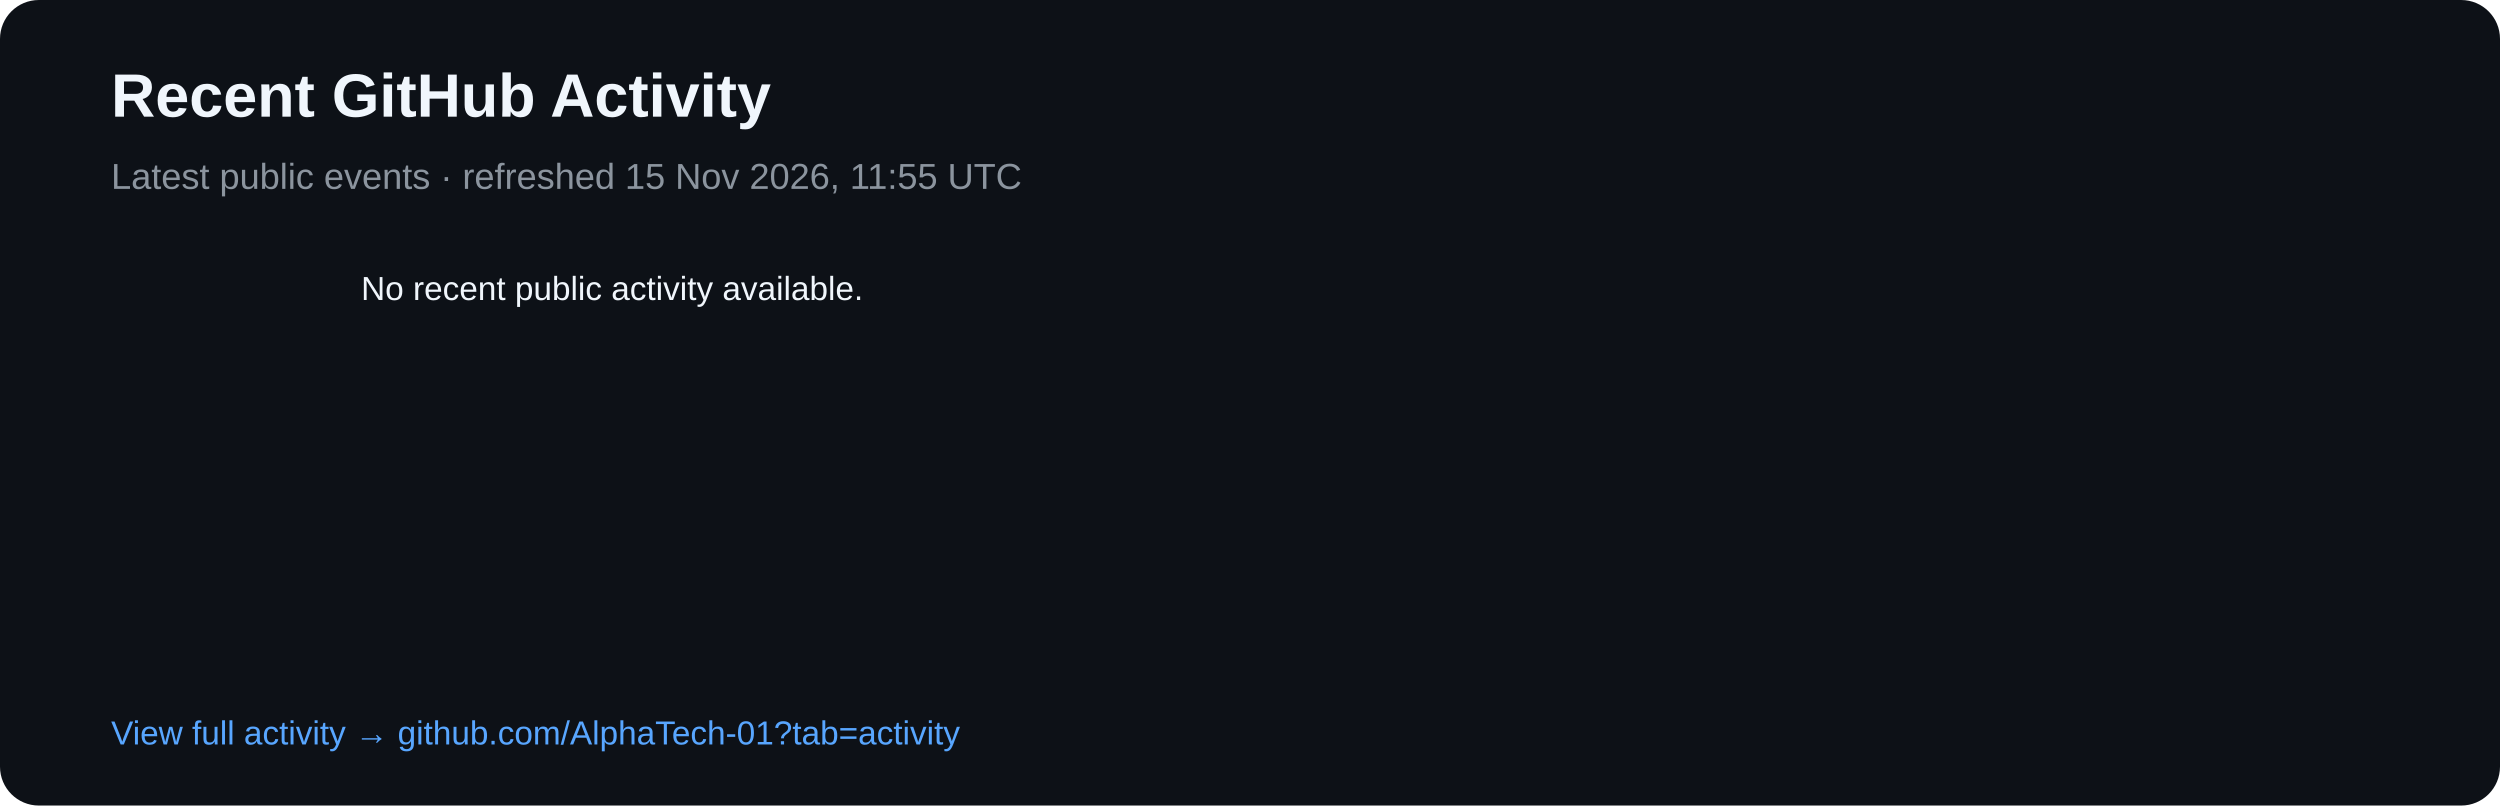
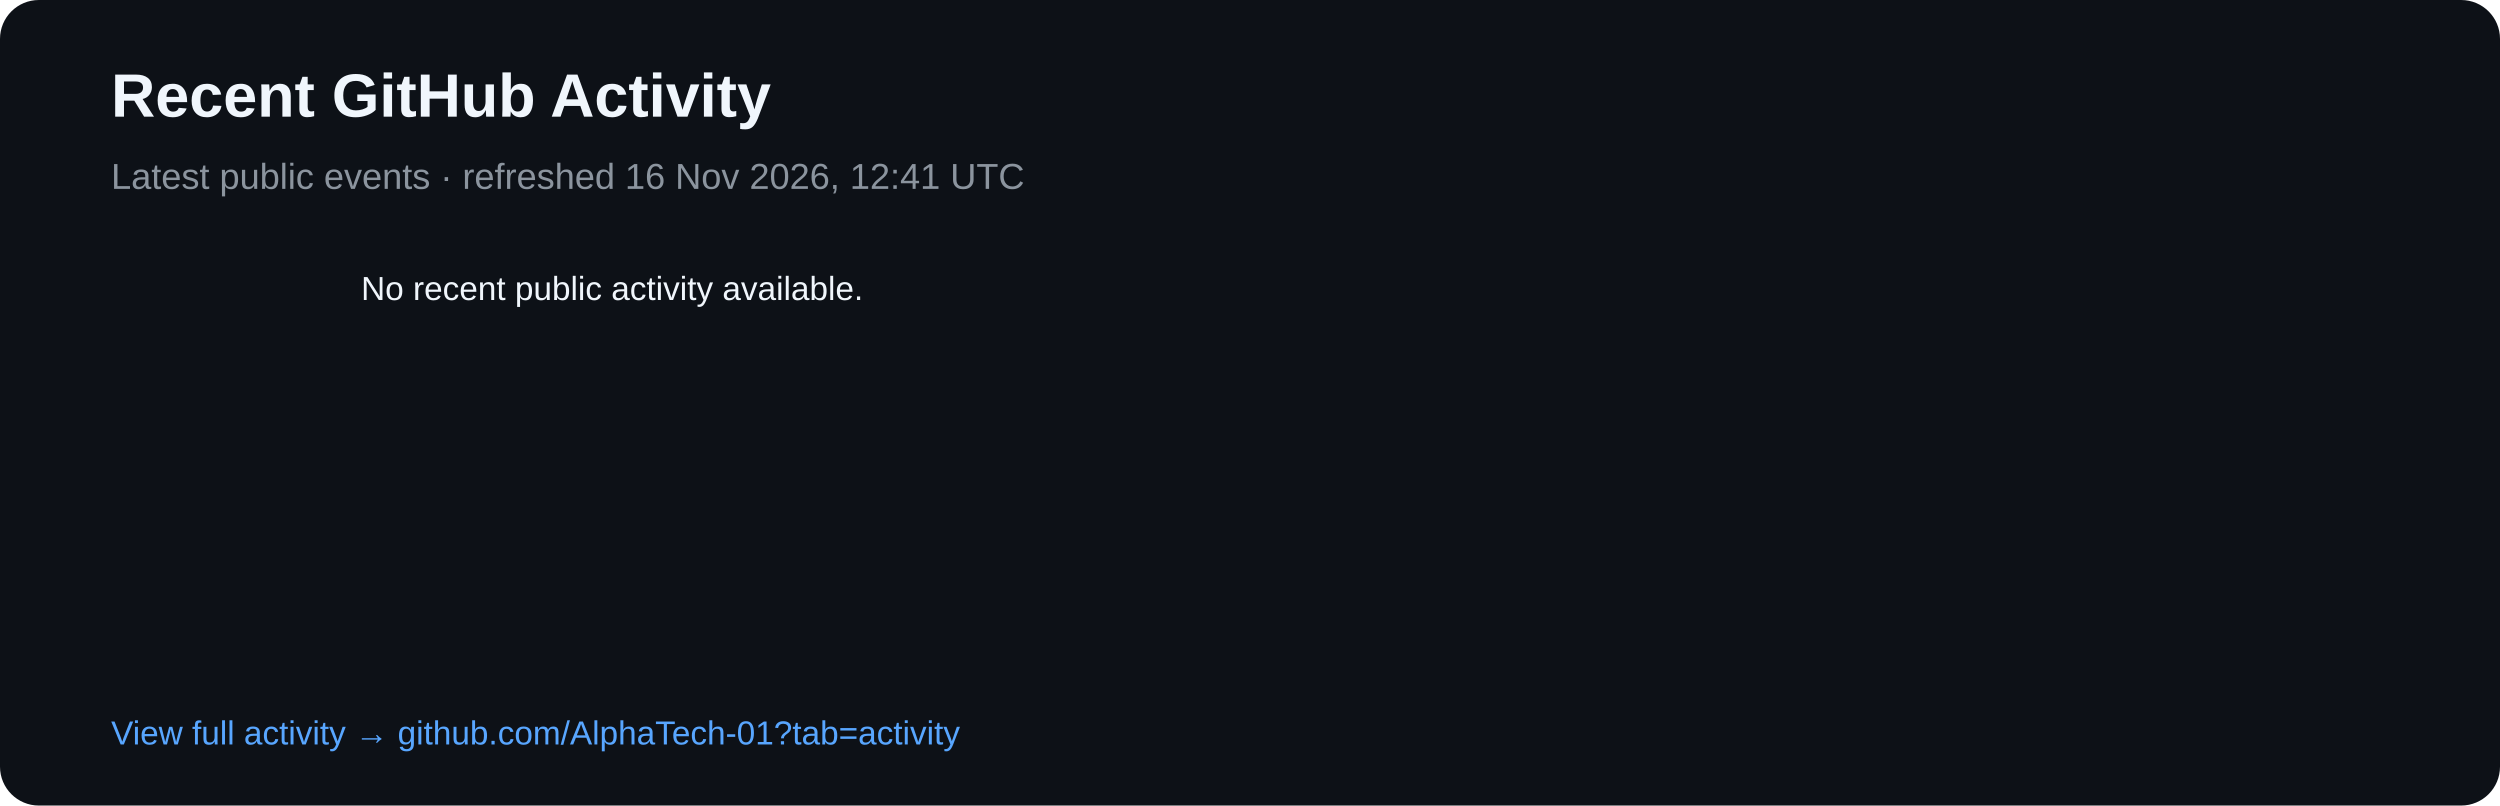
<svg xmlns="http://www.w3.org/2000/svg" width="900" height="290" viewBox="0 0 900 290">
  <rect width="900" height="290" rx="14" fill="#0d1117" />
  <text x="40" y="42" fill="#f0f6fc" font-family="Arial,sans-serif" font-size="22" font-weight="700">Recent GitHub Activity</text>
-   <text x="40" y="68" fill="#8b949e" font-family="Arial,sans-serif" font-size="13">Latest public events · refreshed 15 Nov 2026, 11:55 UTC</text>
+   <text x="40" y="68" fill="#8b949e" font-family="Arial,sans-serif" font-size="13">Latest public events · refreshed 16 Nov 2026, 12:41 UTC</text>
  <text x="40" y="108" fill="#8b949e" font-family="Arial,sans-serif" font-size="12" />
  <text x="130" y="108" fill="#f0f6fc" font-family="Arial,sans-serif" font-size="12">No recent public activity available.</text>
  <text x="40" y="268" fill="#58a6ff" font-family="Arial,sans-serif" font-size="12">View full activity → github.com/AlphaTech-01?tab=activity</text>
</svg>
